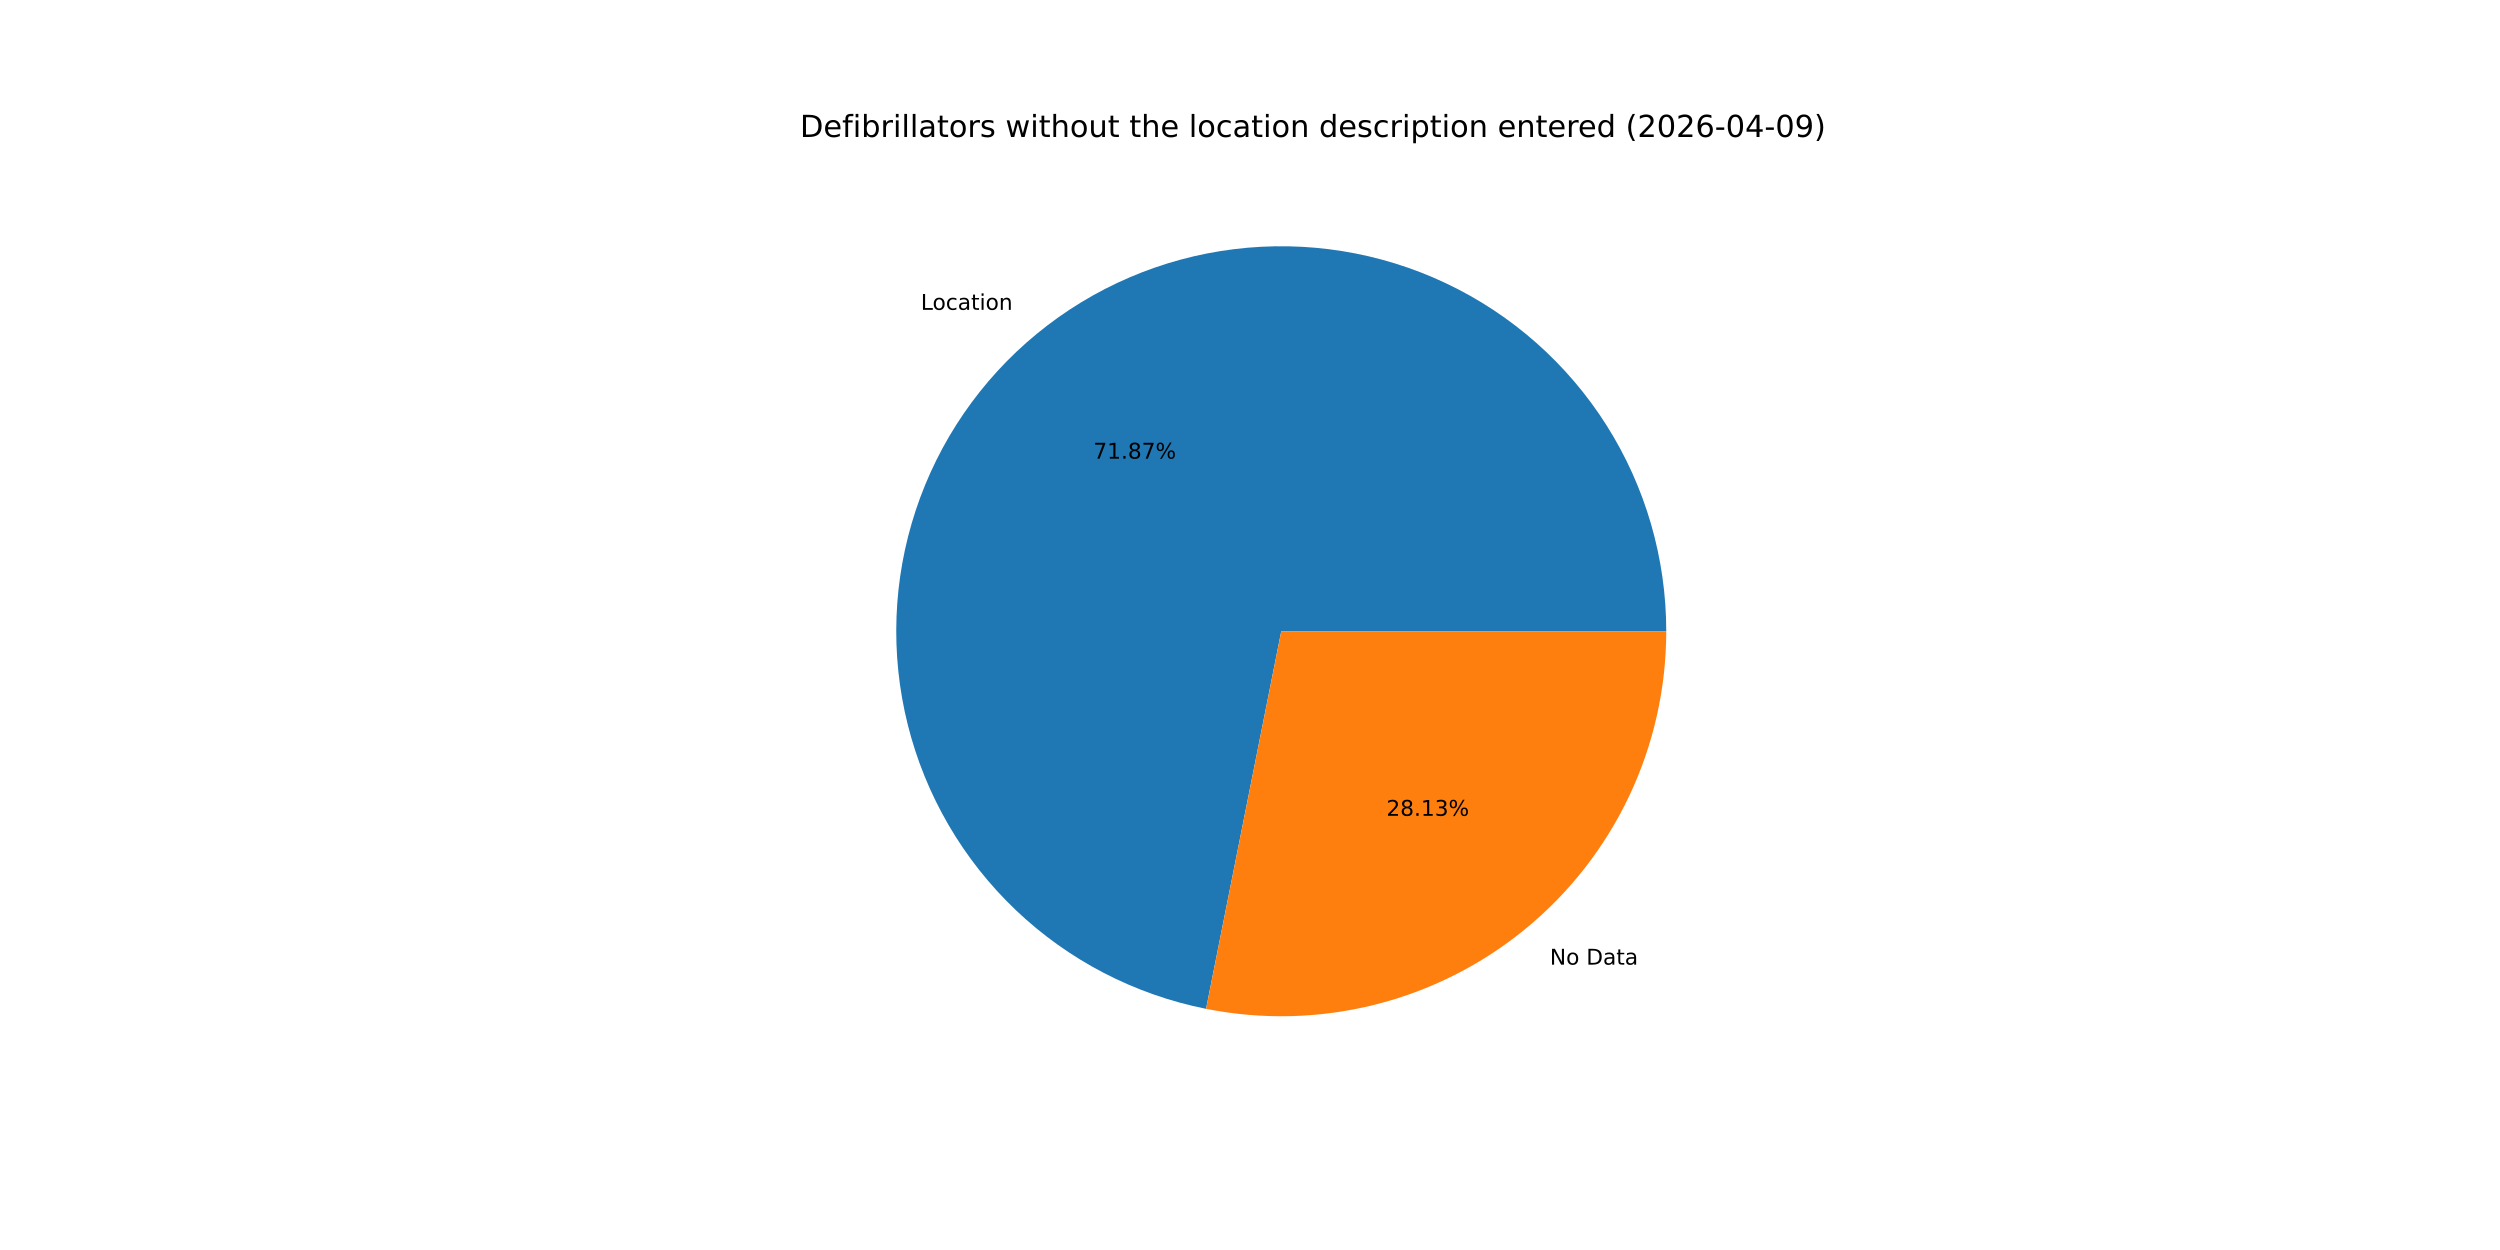
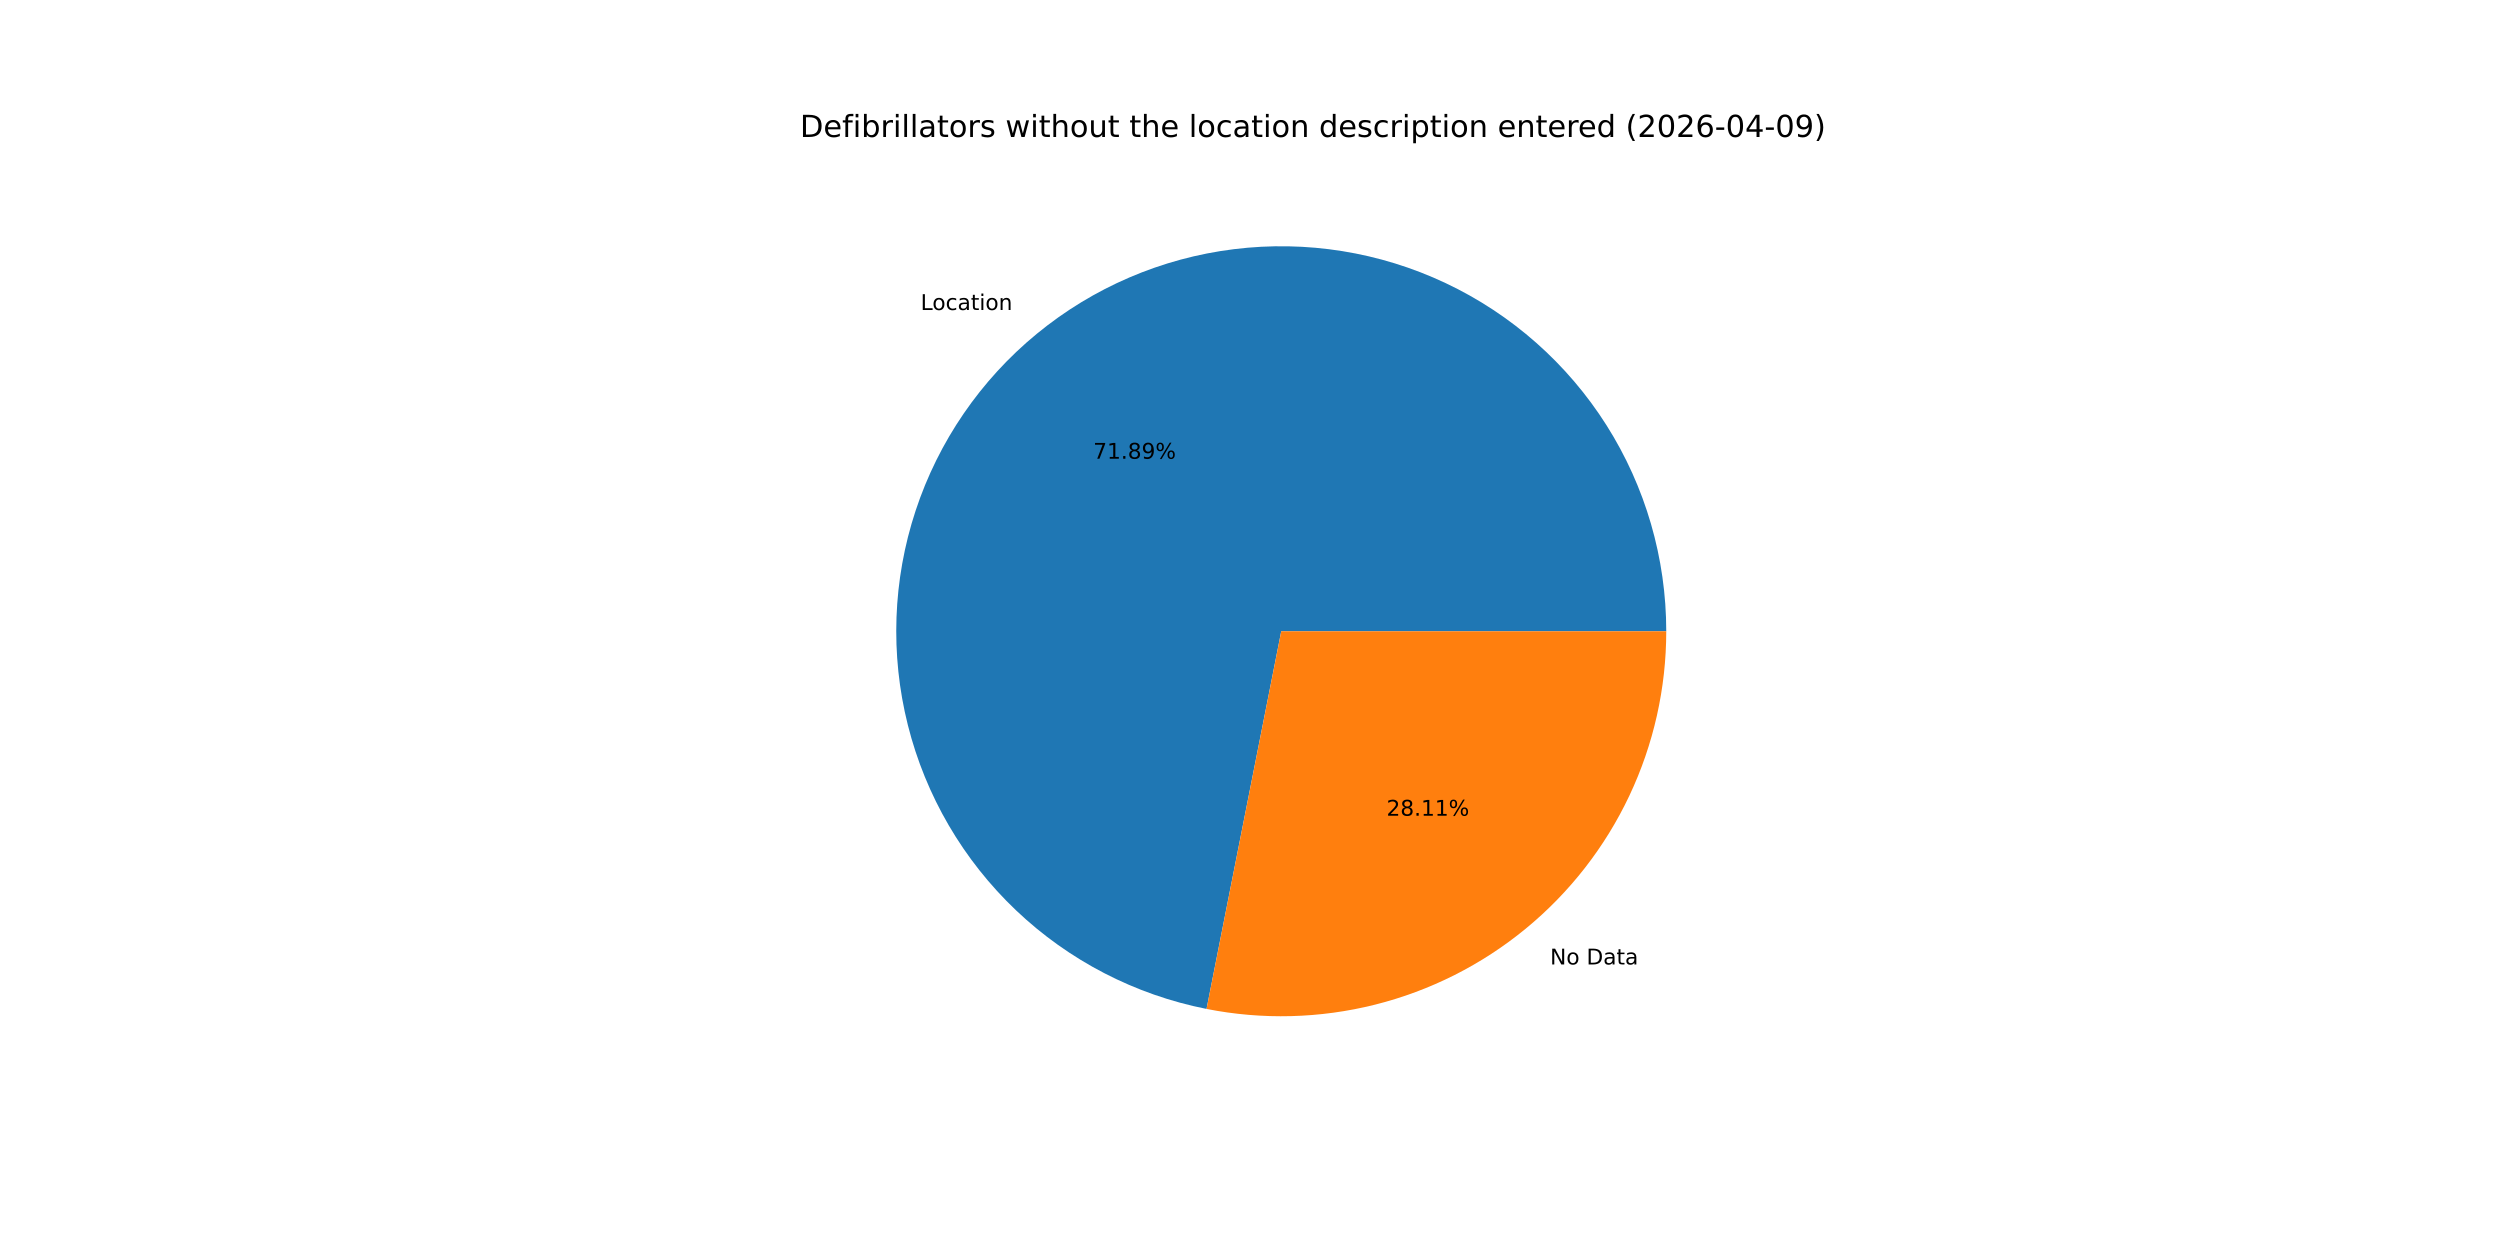
<svg xmlns="http://www.w3.org/2000/svg" xmlns:xlink="http://www.w3.org/1999/xlink" width="1152pt" height="576pt" viewBox="0 0 1152 576" version="1.1">
  <defs>
    <style type="text/css">*{stroke-linejoin: round; stroke-linecap: butt}</style>
  </defs>
  <g id="figure_1">
    <g id="patch_1">
      <path d="M 0 576  L 1152 576  L 1152 0  L 0 0  z " style="fill: #ffffff" />
    </g>
    <g id="axes_1">
      <g id="patch_2">
-         <path d="M 767.808 290.88  C 767.808 257.279 758.262 224.36 740.287 195.972  C 722.311 167.583 696.635 144.878 666.261 130.51  C 635.888 116.142 602.048 110.694 568.699 114.804  C 535.351 118.914 503.847 132.415 477.87 153.728  C 451.894 175.041 432.499 203.301 421.955 235.205  C 411.41 267.108 410.142 301.36 418.301 333.955  C 426.459 366.55 443.712 396.167 468.043 419.341  C 492.373 442.515 522.793 458.307 555.747 464.871  L 590.4 290.88  z " style="fill: #1f77b4" />
+         <path d="M 767.808 290.88  C 767.808 257.27 758.257 224.341 740.271 195.948  C 722.286 167.554 696.597 144.848 666.21 130.485  C 635.823 116.123 601.971 110.687 568.615 114.815  C 535.259 118.942 503.752 132.465 477.782 153.8  C 451.812 175.136 432.432 203.419 421.91 235.34  C 411.388 267.261 410.15 301.524 418.342 334.121  C 426.534 366.718 443.824 396.325 468.187 419.478  C 492.55 442.632 522.999 458.392 555.97 464.915  L 590.4 290.88  z " style="fill: #1f77b4" />
      </g>
      <g id="patch_3">
-         <path d="M 555.747 464.871  C 581.476 469.995 608.025 469.349 633.475 462.979  C 658.925 456.609 682.648 444.673 702.93 428.032  C 723.212 411.391 739.552 390.457 750.77 366.741  C 761.989 343.026 767.808 317.115 767.808 290.88  L 590.4 290.88  z " style="fill: #ff7f0e" />
+         <path d="M 555.97 464.915  C 581.687 470.003 608.216 469.327 633.641 462.938  C 659.066 456.548 682.761 444.601 703.018 427.96  C 723.274 411.318 739.592 390.392 750.795 366.69  C 761.997 342.988 767.808 317.096 767.808 290.88  L 590.4 290.88  z " style="fill: #ff7f0e" />
      </g>
      <g id="matplotlib.axis_1" />
      <g id="matplotlib.axis_2" />
      <g id="text_1">
-         <g transform="translate(424.3204 142.7722) scale(0.1 -0.1)">
+         <g transform="translate(424.2237 142.8517) scale(0.1 -0.1)">
          <defs>
            <path id="DejaVuSans-4c" d="M 628 4666  L 1259 4666  L 1259 531  L 3531 531  L 3531 0  L 628 0  L 628 4666  z " transform="scale(0.015625)" />
            <path id="DejaVuSans-6f" d="M 1959 3097  Q 1497 3097 1228 2736  Q 959 2375 959 1747  Q 959 1119 1226 758  Q 1494 397 1959 397  Q 2419 397 2687 759  Q 2956 1122 2956 1747  Q 2956 2369 2687 2733  Q 2419 3097 1959 3097  z M 1959 3584  Q 2709 3584 3137 3096  Q 3566 2609 3566 1747  Q 3566 888 3137 398  Q 2709 -91 1959 -91  Q 1206 -91 779 398  Q 353 888 353 1747  Q 353 2609 779 3096  Q 1206 3584 1959 3584  z " transform="scale(0.015625)" />
            <path id="DejaVuSans-63" d="M 3122 3366  L 3122 2828  Q 2878 2963 2633 3030  Q 2388 3097 2138 3097  Q 1578 3097 1268 2742  Q 959 2388 959 1747  Q 959 1106 1268 751  Q 1578 397 2138 397  Q 2388 397 2633 464  Q 2878 531 3122 666  L 3122 134  Q 2881 22 2623 -34  Q 2366 -91 2075 -91  Q 1284 -91 818 406  Q 353 903 353 1747  Q 353 2603 823 3093  Q 1294 3584 2113 3584  Q 2378 3584 2631 3529  Q 2884 3475 3122 3366  z " transform="scale(0.015625)" />
            <path id="DejaVuSans-61" d="M 2194 1759  Q 1497 1759 1228 1600  Q 959 1441 959 1056  Q 959 750 1161 570  Q 1363 391 1709 391  Q 2188 391 2477 730  Q 2766 1069 2766 1631  L 2766 1759  L 2194 1759  z M 3341 1997  L 3341 0  L 2766 0  L 2766 531  Q 2569 213 2275 61  Q 1981 -91 1556 -91  Q 1019 -91 701 211  Q 384 513 384 1019  Q 384 1609 779 1909  Q 1175 2209 1959 2209  L 2766 2209  L 2766 2266  Q 2766 2663 2505 2880  Q 2244 3097 1772 3097  Q 1472 3097 1187 3025  Q 903 2953 641 2809  L 641 3341  Q 956 3463 1253 3523  Q 1550 3584 1831 3584  Q 2591 3584 2966 3190  Q 3341 2797 3341 1997  z " transform="scale(0.015625)" />
            <path id="DejaVuSans-74" d="M 1172 4494  L 1172 3500  L 2356 3500  L 2356 3053  L 1172 3053  L 1172 1153  Q 1172 725 1289 603  Q 1406 481 1766 481  L 2356 481  L 2356 0  L 1766 0  Q 1100 0 847 248  Q 594 497 594 1153  L 594 3053  L 172 3053  L 172 3500  L 594 3500  L 594 4494  L 1172 4494  z " transform="scale(0.015625)" />
            <path id="DejaVuSans-69" d="M 603 3500  L 1178 3500  L 1178 0  L 603 0  L 603 3500  z M 603 4863  L 1178 4863  L 1178 4134  L 603 4134  L 603 4863  z " transform="scale(0.015625)" />
            <path id="DejaVuSans-6e" d="M 3513 2113  L 3513 0  L 2938 0  L 2938 2094  Q 2938 2591 2744 2837  Q 2550 3084 2163 3084  Q 1697 3084 1428 2787  Q 1159 2491 1159 1978  L 1159 0  L 581 0  L 581 3500  L 1159 3500  L 1159 2956  Q 1366 3272 1645 3428  Q 1925 3584 2291 3584  Q 2894 3584 3203 3211  Q 3513 2838 3513 2113  z " transform="scale(0.015625)" />
          </defs>
          <use xlink:href="#DejaVuSans-4c" />
          <use xlink:href="#DejaVuSans-6f" x="53.963" />
          <use xlink:href="#DejaVuSans-63" x="115.145" />
          <use xlink:href="#DejaVuSans-61" x="170.125" />
          <use xlink:href="#DejaVuSans-74" x="231.404" />
          <use xlink:href="#DejaVuSans-69" x="270.613" />
          <use xlink:href="#DejaVuSans-6f" x="298.396" />
          <use xlink:href="#DejaVuSans-6e" x="359.578" />
        </g>
      </g>
      <g id="text_2">
-         <g transform="translate(503.8173 211.3482) scale(0.1 -0.1)">
+         <g transform="translate(503.7645 211.3915) scale(0.1 -0.1)">
          <defs>
            <path id="DejaVuSans-37" d="M 525 4666  L 3525 4666  L 3525 4397  L 1831 0  L 1172 0  L 2766 4134  L 525 4134  L 525 4666  z " transform="scale(0.015625)" />
            <path id="DejaVuSans-31" d="M 794 531  L 1825 531  L 1825 4091  L 703 3866  L 703 4441  L 1819 4666  L 2450 4666  L 2450 531  L 3481 531  L 3481 0  L 794 0  L 794 531  z " transform="scale(0.015625)" />
            <path id="DejaVuSans-2e" d="M 684 794  L 1344 794  L 1344 0  L 684 0  L 684 794  z " transform="scale(0.015625)" />
            <path id="DejaVuSans-38" d="M 2034 2216  Q 1584 2216 1326 1975  Q 1069 1734 1069 1313  Q 1069 891 1326 650  Q 1584 409 2034 409  Q 2484 409 2743 651  Q 3003 894 3003 1313  Q 3003 1734 2745 1975  Q 2488 2216 2034 2216  z M 1403 2484  Q 997 2584 770 2862  Q 544 3141 544 3541  Q 544 4100 942 4425  Q 1341 4750 2034 4750  Q 2731 4750 3128 4425  Q 3525 4100 3525 3541  Q 3525 3141 3298 2862  Q 3072 2584 2669 2484  Q 3125 2378 3379 2068  Q 3634 1759 3634 1313  Q 3634 634 3220 271  Q 2806 -91 2034 -91  Q 1263 -91 848 271  Q 434 634 434 1313  Q 434 1759 690 2068  Q 947 2378 1403 2484  z M 1172 3481  Q 1172 3119 1398 2916  Q 1625 2713 2034 2713  Q 2441 2713 2670 2916  Q 2900 3119 2900 3481  Q 2900 3844 2670 4047  Q 2441 4250 2034 4250  Q 1625 4250 1398 4047  Q 1172 3844 1172 3481  z " transform="scale(0.015625)" />
+             <path id="DejaVuSans-39" d="M 703 97  L 703 672  Q 941 559 1184 500  Q 1428 441 1663 441  Q 2288 441 2617 861  Q 2947 1281 2994 2138  Q 2813 1869 2534 1725  Q 2256 1581 1919 1581  Q 1219 1581 811 2004  Q 403 2428 403 3163  Q 403 3881 828 4315  Q 1253 4750 1959 4750  Q 2769 4750 3195 4129  Q 3622 3509 3622 2328  Q 3622 1225 3098 567  Q 2575 -91 1691 -91  Q 1453 -91 1209 -44  Q 966 3 703 97  z M 1959 2075  Q 2384 2075 2632 2365  Q 2881 2656 2881 3163  Q 2881 3666 2632 3958  Q 2384 4250 1959 4250  Q 1534 4250 1286 3958  Q 1038 3666 1038 3163  Q 1038 2656 1286 2365  Q 1534 2075 1959 2075  z " transform="scale(0.015625)" />
            <path id="DejaVuSans-25" d="M 4653 2053  Q 4381 2053 4226 1822  Q 4072 1591 4072 1178  Q 4072 772 4226 539  Q 4381 306 4653 306  Q 4919 306 5073 539  Q 5228 772 5228 1178  Q 5228 1588 5073 1820  Q 4919 2053 4653 2053  z M 4653 2450  Q 5147 2450 5437 2106  Q 5728 1763 5728 1178  Q 5728 594 5436 251  Q 5144 -91 4653 -91  Q 4153 -91 3862 251  Q 3572 594 3572 1178  Q 3572 1766 3864 2108  Q 4156 2450 4653 2450  z M 1428 4353  Q 1159 4353 1004 4120  Q 850 3888 850 3481  Q 850 3069 1003 2837  Q 1156 2606 1428 2606  Q 1700 2606 1854 2837  Q 2009 3069 2009 3481  Q 2009 3884 1853 4118  Q 1697 4353 1428 4353  z M 4250 4750  L 4750 4750  L 1831 -91  L 1331 -91  L 4250 4750  z M 1428 4750  Q 1922 4750 2215 4408  Q 2509 4066 2509 3481  Q 2509 2891 2217 2550  Q 1925 2209 1428 2209  Q 931 2209 642 2551  Q 353 2894 353 3481  Q 353 4063 643 4406  Q 934 4750 1428 4750  z " transform="scale(0.015625)" />
          </defs>
          <use xlink:href="#DejaVuSans-37" />
          <use xlink:href="#DejaVuSans-31" x="63.623" />
          <use xlink:href="#DejaVuSans-2e" x="127.246" />
          <use xlink:href="#DejaVuSans-38" x="159.033" />
-           <use xlink:href="#DejaVuSans-37" x="222.656" />
+           <use xlink:href="#DejaVuSans-39" x="222.656" />
          <use xlink:href="#DejaVuSans-25" x="286.279" />
        </g>
      </g>
      <g id="text_3">
-         <g transform="translate(714.1827 444.5065) scale(0.1 -0.1)">
+         <g transform="translate(714.2795 444.4271) scale(0.1 -0.1)">
          <defs>
            <path id="DejaVuSans-4e" d="M 628 4666  L 1478 4666  L 3547 763  L 3547 4666  L 4159 4666  L 4159 0  L 3309 0  L 1241 3903  L 1241 0  L 628 0  L 628 4666  z " transform="scale(0.015625)" />
            <path id="DejaVuSans-20" transform="scale(0.015625)" />
            <path id="DejaVuSans-44" d="M 1259 4147  L 1259 519  L 2022 519  Q 2988 519 3436 956  Q 3884 1394 3884 2338  Q 3884 3275 3436 3711  Q 2988 4147 2022 4147  L 1259 4147  z M 628 4666  L 1925 4666  Q 3281 4666 3915 4102  Q 4550 3538 4550 2338  Q 4550 1131 3912 565  Q 3275 0 1925 0  L 628 0  L 628 4666  z " transform="scale(0.015625)" />
          </defs>
          <use xlink:href="#DejaVuSans-4e" />
          <use xlink:href="#DejaVuSans-6f" x="74.805" />
          <use xlink:href="#DejaVuSans-20" x="135.986" />
          <use xlink:href="#DejaVuSans-44" x="167.773" />
          <use xlink:href="#DejaVuSans-61" x="244.775" />
          <use xlink:href="#DejaVuSans-74" x="306.055" />
          <use xlink:href="#DejaVuSans-61" x="345.264" />
        </g>
      </g>
      <g id="text_4">
-         <g transform="translate(638.853 375.9306) scale(0.1 -0.1)">
+         <g transform="translate(638.9058 375.8872) scale(0.1 -0.1)">
          <defs>
            <path id="DejaVuSans-32" d="M 1228 531  L 3431 531  L 3431 0  L 469 0  L 469 531  Q 828 903 1448 1529  Q 2069 2156 2228 2338  Q 2531 2678 2651 2914  Q 2772 3150 2772 3378  Q 2772 3750 2511 3984  Q 2250 4219 1831 4219  Q 1534 4219 1204 4116  Q 875 4013 500 3803  L 500 4441  Q 881 4594 1212 4672  Q 1544 4750 1819 4750  Q 2544 4750 2975 4387  Q 3406 4025 3406 3419  Q 3406 3131 3298 2873  Q 3191 2616 2906 2266  Q 2828 2175 2409 1742  Q 1991 1309 1228 531  z " transform="scale(0.015625)" />
-             <path id="DejaVuSans-33" d="M 2597 2516  Q 3050 2419 3304 2112  Q 3559 1806 3559 1356  Q 3559 666 3084 287  Q 2609 -91 1734 -91  Q 1441 -91 1130 -33  Q 819 25 488 141  L 488 750  Q 750 597 1062 519  Q 1375 441 1716 441  Q 2309 441 2620 675  Q 2931 909 2931 1356  Q 2931 1769 2642 2001  Q 2353 2234 1838 2234  L 1294 2234  L 1294 2753  L 1863 2753  Q 2328 2753 2575 2939  Q 2822 3125 2822 3475  Q 2822 3834 2567 4026  Q 2313 4219 1838 4219  Q 1578 4219 1281 4162  Q 984 4106 628 3988  L 628 4550  Q 988 4650 1302 4700  Q 1616 4750 1894 4750  Q 2613 4750 3031 4423  Q 3450 4097 3450 3541  Q 3450 3153 3228 2886  Q 3006 2619 2597 2516  z " transform="scale(0.015625)" />
          </defs>
          <use xlink:href="#DejaVuSans-32" />
          <use xlink:href="#DejaVuSans-38" x="63.623" />
          <use xlink:href="#DejaVuSans-2e" x="127.246" />
          <use xlink:href="#DejaVuSans-31" x="159.033" />
-           <use xlink:href="#DejaVuSans-33" x="222.656" />
+           <use xlink:href="#DejaVuSans-31" x="222.656" />
          <use xlink:href="#DejaVuSans-25" x="286.279" />
        </g>
      </g>
      <g id="text_5">
        <g transform="translate(368.64 63.12) scale(0.14 -0.14)">
          <defs>
            <path id="DejaVuSans-65" d="M 3597 1894  L 3597 1613  L 953 1613  Q 991 1019 1311 708  Q 1631 397 2203 397  Q 2534 397 2845 478  Q 3156 559 3463 722  L 3463 178  Q 3153 47 2828 -22  Q 2503 -91 2169 -91  Q 1331 -91 842 396  Q 353 884 353 1716  Q 353 2575 817 3079  Q 1281 3584 2069 3584  Q 2775 3584 3186 3129  Q 3597 2675 3597 1894  z M 3022 2063  Q 3016 2534 2758 2815  Q 2500 3097 2075 3097  Q 1594 3097 1305 2825  Q 1016 2553 972 2059  L 3022 2063  z " transform="scale(0.015625)" />
            <path id="DejaVuSans-66" d="M 2375 4863  L 2375 4384  L 1825 4384  Q 1516 4384 1395 4259  Q 1275 4134 1275 3809  L 1275 3500  L 2222 3500  L 2222 3053  L 1275 3053  L 1275 0  L 697 0  L 697 3053  L 147 3053  L 147 3500  L 697 3500  L 697 3744  Q 697 4328 969 4595  Q 1241 4863 1831 4863  L 2375 4863  z " transform="scale(0.015625)" />
            <path id="DejaVuSans-62" d="M 3116 1747  Q 3116 2381 2855 2742  Q 2594 3103 2138 3103  Q 1681 3103 1420 2742  Q 1159 2381 1159 1747  Q 1159 1113 1420 752  Q 1681 391 2138 391  Q 2594 391 2855 752  Q 3116 1113 3116 1747  z M 1159 2969  Q 1341 3281 1617 3432  Q 1894 3584 2278 3584  Q 2916 3584 3314 3078  Q 3713 2572 3713 1747  Q 3713 922 3314 415  Q 2916 -91 2278 -91  Q 1894 -91 1617 61  Q 1341 213 1159 525  L 1159 0  L 581 0  L 581 4863  L 1159 4863  L 1159 2969  z " transform="scale(0.015625)" />
            <path id="DejaVuSans-72" d="M 2631 2963  Q 2534 3019 2420 3045  Q 2306 3072 2169 3072  Q 1681 3072 1420 2755  Q 1159 2438 1159 1844  L 1159 0  L 581 0  L 581 3500  L 1159 3500  L 1159 2956  Q 1341 3275 1631 3429  Q 1922 3584 2338 3584  Q 2397 3584 2469 3576  Q 2541 3569 2628 3553  L 2631 2963  z " transform="scale(0.015625)" />
            <path id="DejaVuSans-6c" d="M 603 4863  L 1178 4863  L 1178 0  L 603 0  L 603 4863  z " transform="scale(0.015625)" />
            <path id="DejaVuSans-73" d="M 2834 3397  L 2834 2853  Q 2591 2978 2328 3040  Q 2066 3103 1784 3103  Q 1356 3103 1142 2972  Q 928 2841 928 2578  Q 928 2378 1081 2264  Q 1234 2150 1697 2047  L 1894 2003  Q 2506 1872 2764 1633  Q 3022 1394 3022 966  Q 3022 478 2636 193  Q 2250 -91 1575 -91  Q 1294 -91 989 -36  Q 684 19 347 128  L 347 722  Q 666 556 975 473  Q 1284 391 1588 391  Q 1994 391 2212 530  Q 2431 669 2431 922  Q 2431 1156 2273 1281  Q 2116 1406 1581 1522  L 1381 1569  Q 847 1681 609 1914  Q 372 2147 372 2553  Q 372 3047 722 3315  Q 1072 3584 1716 3584  Q 2034 3584 2315 3537  Q 2597 3491 2834 3397  z " transform="scale(0.015625)" />
            <path id="DejaVuSans-77" d="M 269 3500  L 844 3500  L 1563 769  L 2278 3500  L 2956 3500  L 3675 769  L 4391 3500  L 4966 3500  L 4050 0  L 3372 0  L 2619 2869  L 1863 0  L 1184 0  L 269 3500  z " transform="scale(0.015625)" />
            <path id="DejaVuSans-68" d="M 3513 2113  L 3513 0  L 2938 0  L 2938 2094  Q 2938 2591 2744 2837  Q 2550 3084 2163 3084  Q 1697 3084 1428 2787  Q 1159 2491 1159 1978  L 1159 0  L 581 0  L 581 4863  L 1159 4863  L 1159 2956  Q 1366 3272 1645 3428  Q 1925 3584 2291 3584  Q 2894 3584 3203 3211  Q 3513 2838 3513 2113  z " transform="scale(0.015625)" />
            <path id="DejaVuSans-75" d="M 544 1381  L 544 3500  L 1119 3500  L 1119 1403  Q 1119 906 1312 657  Q 1506 409 1894 409  Q 2359 409 2629 706  Q 2900 1003 2900 1516  L 2900 3500  L 3475 3500  L 3475 0  L 2900 0  L 2900 538  Q 2691 219 2414 64  Q 2138 -91 1772 -91  Q 1169 -91 856 284  Q 544 659 544 1381  z M 1991 3584  L 1991 3584  z " transform="scale(0.015625)" />
            <path id="DejaVuSans-64" d="M 2906 2969  L 2906 4863  L 3481 4863  L 3481 0  L 2906 0  L 2906 525  Q 2725 213 2448 61  Q 2172 -91 1784 -91  Q 1150 -91 751 415  Q 353 922 353 1747  Q 353 2572 751 3078  Q 1150 3584 1784 3584  Q 2172 3584 2448 3432  Q 2725 3281 2906 2969  z M 947 1747  Q 947 1113 1208 752  Q 1469 391 1925 391  Q 2381 391 2643 752  Q 2906 1113 2906 1747  Q 2906 2381 2643 2742  Q 2381 3103 1925 3103  Q 1469 3103 1208 2742  Q 947 2381 947 1747  z " transform="scale(0.015625)" />
            <path id="DejaVuSans-70" d="M 1159 525  L 1159 -1331  L 581 -1331  L 581 3500  L 1159 3500  L 1159 2969  Q 1341 3281 1617 3432  Q 1894 3584 2278 3584  Q 2916 3584 3314 3078  Q 3713 2572 3713 1747  Q 3713 922 3314 415  Q 2916 -91 2278 -91  Q 1894 -91 1617 61  Q 1341 213 1159 525  z M 3116 1747  Q 3116 2381 2855 2742  Q 2594 3103 2138 3103  Q 1681 3103 1420 2742  Q 1159 2381 1159 1747  Q 1159 1113 1420 752  Q 1681 391 2138 391  Q 2594 391 2855 752  Q 3116 1113 3116 1747  z " transform="scale(0.015625)" />
            <path id="DejaVuSans-28" d="M 1984 4856  Q 1566 4138 1362 3434  Q 1159 2731 1159 2009  Q 1159 1288 1364 580  Q 1569 -128 1984 -844  L 1484 -844  Q 1016 -109 783 600  Q 550 1309 550 2009  Q 550 2706 781 3412  Q 1013 4119 1484 4856  L 1984 4856  z " transform="scale(0.015625)" />
            <path id="DejaVuSans-30" d="M 2034 4250  Q 1547 4250 1301 3770  Q 1056 3291 1056 2328  Q 1056 1369 1301 889  Q 1547 409 2034 409  Q 2525 409 2770 889  Q 3016 1369 3016 2328  Q 3016 3291 2770 3770  Q 2525 4250 2034 4250  z M 2034 4750  Q 2819 4750 3233 4129  Q 3647 3509 3647 2328  Q 3647 1150 3233 529  Q 2819 -91 2034 -91  Q 1250 -91 836 529  Q 422 1150 422 2328  Q 422 3509 836 4129  Q 1250 4750 2034 4750  z " transform="scale(0.015625)" />
            <path id="DejaVuSans-36" d="M 2113 2584  Q 1688 2584 1439 2293  Q 1191 2003 1191 1497  Q 1191 994 1439 701  Q 1688 409 2113 409  Q 2538 409 2786 701  Q 3034 994 3034 1497  Q 3034 2003 2786 2293  Q 2538 2584 2113 2584  z M 3366 4563  L 3366 3988  Q 3128 4100 2886 4159  Q 2644 4219 2406 4219  Q 1781 4219 1451 3797  Q 1122 3375 1075 2522  Q 1259 2794 1537 2939  Q 1816 3084 2150 3084  Q 2853 3084 3261 2657  Q 3669 2231 3669 1497  Q 3669 778 3244 343  Q 2819 -91 2113 -91  Q 1303 -91 875 529  Q 447 1150 447 2328  Q 447 3434 972 4092  Q 1497 4750 2381 4750  Q 2619 4750 2861 4703  Q 3103 4656 3366 4563  z " transform="scale(0.015625)" />
            <path id="DejaVuSans-2d" d="M 313 2009  L 1997 2009  L 1997 1497  L 313 1497  L 313 2009  z " transform="scale(0.015625)" />
            <path id="DejaVuSans-34" d="M 2419 4116  L 825 1625  L 2419 1625  L 2419 4116  z M 2253 4666  L 3047 4666  L 3047 1625  L 3713 1625  L 3713 1100  L 3047 1100  L 3047 0  L 2419 0  L 2419 1100  L 313 1100  L 313 1709  L 2253 4666  z " transform="scale(0.015625)" />
-             <path id="DejaVuSans-39" d="M 703 97  L 703 672  Q 941 559 1184 500  Q 1428 441 1663 441  Q 2288 441 2617 861  Q 2947 1281 2994 2138  Q 2813 1869 2534 1725  Q 2256 1581 1919 1581  Q 1219 1581 811 2004  Q 403 2428 403 3163  Q 403 3881 828 4315  Q 1253 4750 1959 4750  Q 2769 4750 3195 4129  Q 3622 3509 3622 2328  Q 3622 1225 3098 567  Q 2575 -91 1691 -91  Q 1453 -91 1209 -44  Q 966 3 703 97  z M 1959 2075  Q 2384 2075 2632 2365  Q 2881 2656 2881 3163  Q 2881 3666 2632 3958  Q 2384 4250 1959 4250  Q 1534 4250 1286 3958  Q 1038 3666 1038 3163  Q 1038 2656 1286 2365  Q 1534 2075 1959 2075  z " transform="scale(0.015625)" />
            <path id="DejaVuSans-29" d="M 513 4856  L 1013 4856  Q 1481 4119 1714 3412  Q 1947 2706 1947 2009  Q 1947 1309 1714 600  Q 1481 -109 1013 -844  L 513 -844  Q 928 -128 1133 580  Q 1338 1288 1338 2009  Q 1338 2731 1133 3434  Q 928 4138 513 4856  z " transform="scale(0.015625)" />
          </defs>
          <use xlink:href="#DejaVuSans-44" />
          <use xlink:href="#DejaVuSans-65" x="77.002" />
          <use xlink:href="#DejaVuSans-66" x="138.525" />
          <use xlink:href="#DejaVuSans-69" x="173.73" />
          <use xlink:href="#DejaVuSans-62" x="201.514" />
          <use xlink:href="#DejaVuSans-72" x="264.99" />
          <use xlink:href="#DejaVuSans-69" x="306.104" />
          <use xlink:href="#DejaVuSans-6c" x="333.887" />
          <use xlink:href="#DejaVuSans-6c" x="361.67" />
          <use xlink:href="#DejaVuSans-61" x="389.453" />
          <use xlink:href="#DejaVuSans-74" x="450.732" />
          <use xlink:href="#DejaVuSans-6f" x="489.941" />
          <use xlink:href="#DejaVuSans-72" x="551.123" />
          <use xlink:href="#DejaVuSans-73" x="592.236" />
          <use xlink:href="#DejaVuSans-20" x="644.336" />
          <use xlink:href="#DejaVuSans-77" x="676.123" />
          <use xlink:href="#DejaVuSans-69" x="757.91" />
          <use xlink:href="#DejaVuSans-74" x="785.693" />
          <use xlink:href="#DejaVuSans-68" x="824.902" />
          <use xlink:href="#DejaVuSans-6f" x="888.281" />
          <use xlink:href="#DejaVuSans-75" x="949.463" />
          <use xlink:href="#DejaVuSans-74" x="1012.842" />
          <use xlink:href="#DejaVuSans-20" x="1052.051" />
          <use xlink:href="#DejaVuSans-74" x="1083.838" />
          <use xlink:href="#DejaVuSans-68" x="1123.047" />
          <use xlink:href="#DejaVuSans-65" x="1186.426" />
          <use xlink:href="#DejaVuSans-20" x="1247.949" />
          <use xlink:href="#DejaVuSans-6c" x="1279.736" />
          <use xlink:href="#DejaVuSans-6f" x="1307.52" />
          <use xlink:href="#DejaVuSans-63" x="1368.701" />
          <use xlink:href="#DejaVuSans-61" x="1423.682" />
          <use xlink:href="#DejaVuSans-74" x="1484.961" />
          <use xlink:href="#DejaVuSans-69" x="1524.17" />
          <use xlink:href="#DejaVuSans-6f" x="1551.953" />
          <use xlink:href="#DejaVuSans-6e" x="1613.135" />
          <use xlink:href="#DejaVuSans-20" x="1676.514" />
          <use xlink:href="#DejaVuSans-64" x="1708.301" />
          <use xlink:href="#DejaVuSans-65" x="1771.777" />
          <use xlink:href="#DejaVuSans-73" x="1833.301" />
          <use xlink:href="#DejaVuSans-63" x="1885.4" />
          <use xlink:href="#DejaVuSans-72" x="1940.381" />
          <use xlink:href="#DejaVuSans-69" x="1981.494" />
          <use xlink:href="#DejaVuSans-70" x="2009.277" />
          <use xlink:href="#DejaVuSans-74" x="2072.754" />
          <use xlink:href="#DejaVuSans-69" x="2111.963" />
          <use xlink:href="#DejaVuSans-6f" x="2139.746" />
          <use xlink:href="#DejaVuSans-6e" x="2200.928" />
          <use xlink:href="#DejaVuSans-20" x="2264.307" />
          <use xlink:href="#DejaVuSans-65" x="2296.094" />
          <use xlink:href="#DejaVuSans-6e" x="2357.617" />
          <use xlink:href="#DejaVuSans-74" x="2420.996" />
          <use xlink:href="#DejaVuSans-65" x="2460.205" />
          <use xlink:href="#DejaVuSans-72" x="2521.729" />
          <use xlink:href="#DejaVuSans-65" x="2560.592" />
          <use xlink:href="#DejaVuSans-64" x="2622.115" />
          <use xlink:href="#DejaVuSans-20" x="2685.592" />
          <use xlink:href="#DejaVuSans-28" x="2717.379" />
          <use xlink:href="#DejaVuSans-32" x="2756.393" />
          <use xlink:href="#DejaVuSans-30" x="2820.016" />
          <use xlink:href="#DejaVuSans-32" x="2883.639" />
          <use xlink:href="#DejaVuSans-36" x="2947.262" />
          <use xlink:href="#DejaVuSans-2d" x="3010.885" />
          <use xlink:href="#DejaVuSans-30" x="3046.969" />
          <use xlink:href="#DejaVuSans-34" x="3110.592" />
          <use xlink:href="#DejaVuSans-2d" x="3174.215" />
          <use xlink:href="#DejaVuSans-30" x="3210.299" />
          <use xlink:href="#DejaVuSans-39" x="3273.922" />
          <use xlink:href="#DejaVuSans-29" x="3337.545" />
        </g>
      </g>
    </g>
  </g>
</svg>
